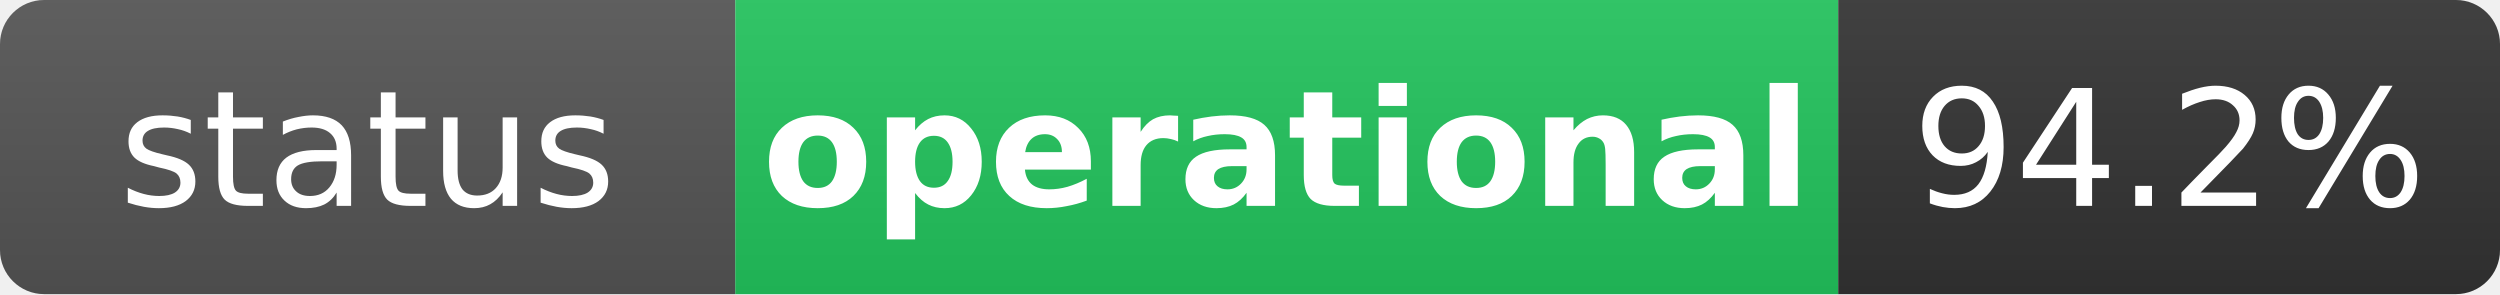
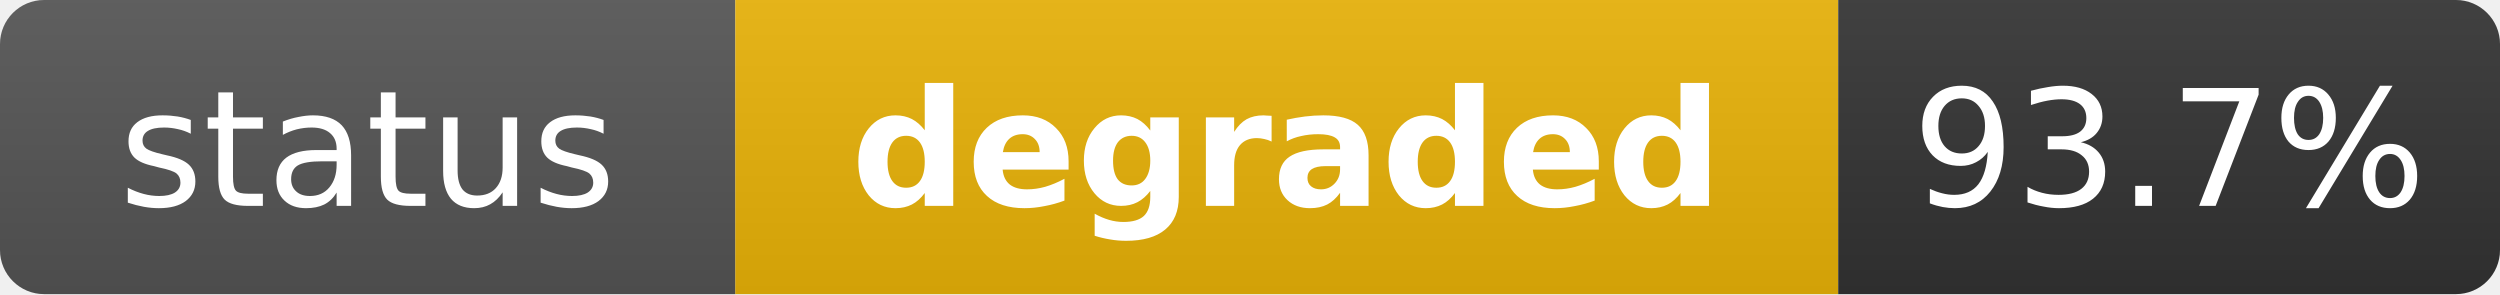
- <svg xmlns="http://www.w3.org/2000/svg" width="170" height="20" role="img" aria-label="status: operational">
+ <svg xmlns="http://www.w3.org/2000/svg" width="170" height="20" role="img" aria-label="status: degraded">
  <linearGradient id="s" x2="0" y2="100%">
    <stop offset="0" stop-color="#bbb" stop-opacity=".1" />
    <stop offset="1" stop-opacity=".1" />
  </linearGradient>
  <clipPath id="r">
    <rect width="170" height="20" rx="3" fill="#fff" />
  </clipPath>
  <g clip-path="url(#r)">
    <rect width="50" height="20" fill="#555" />
-     <rect x="50" width="75" height="20" fill="#22c55e" />
+     <rect x="50" width="75" height="20" fill="#eab308" />
    <rect x="125" width="45" height="20" fill="#333" />
    <rect width="170" height="20" fill="url(#s)" />
  </g>
  <g fill="#fff" text-anchor="middle" font-family="Verdana,Geneva,DejaVu Sans,sans-serif" text-rendering="geometricPrecision" font-size="11">
    <text x="25" y="14" fill="#fff">status</text>
-     <text x="87.5" y="14" fill="#fff" font-weight="bold">operational</text>
-     <text x="147.5" y="14" fill="#fff">94.2%</text>
+     <text x="87.5" y="14" fill="#fff" font-weight="bold">degraded</text>
+     <text x="147.5" y="14" fill="#fff">93.7%</text>
  </g>
</svg>
